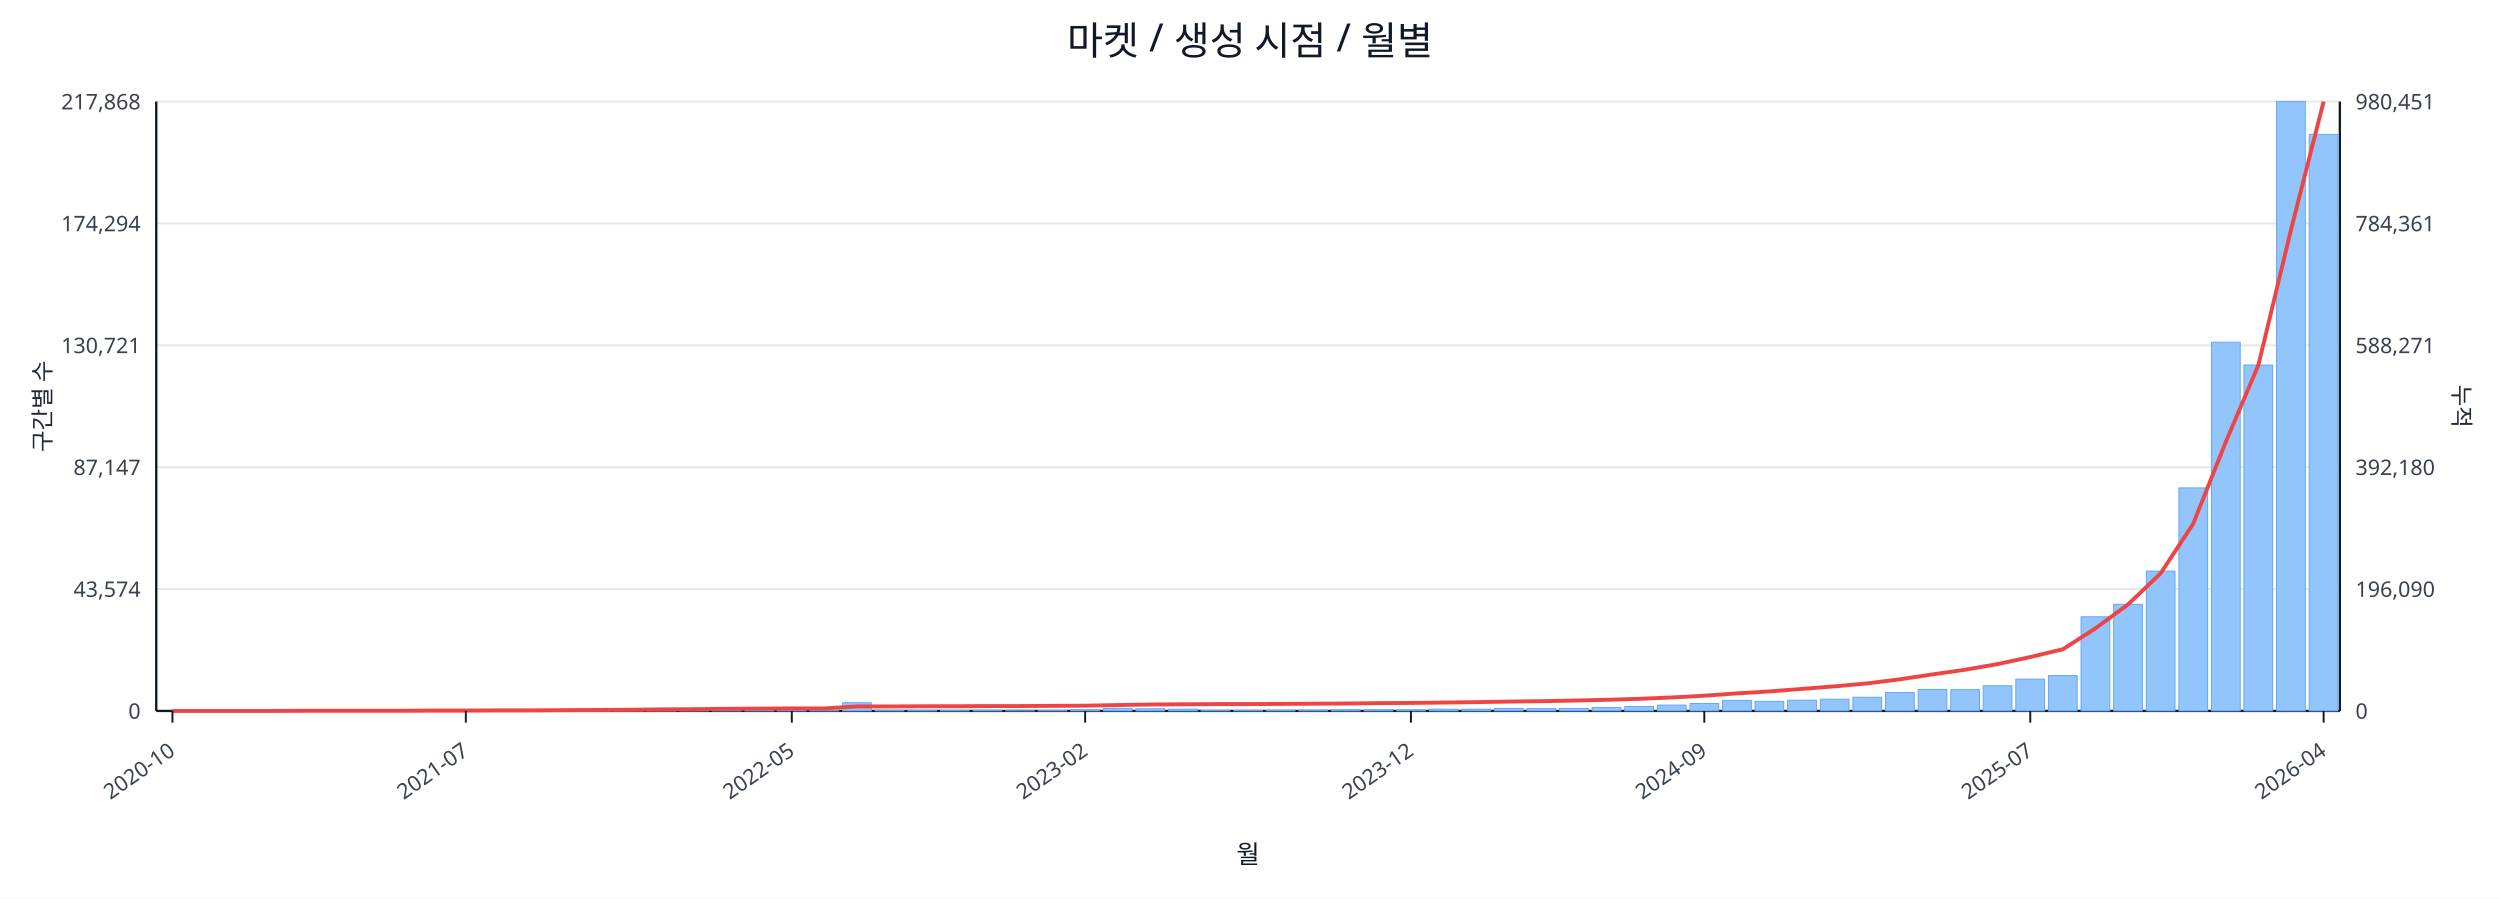
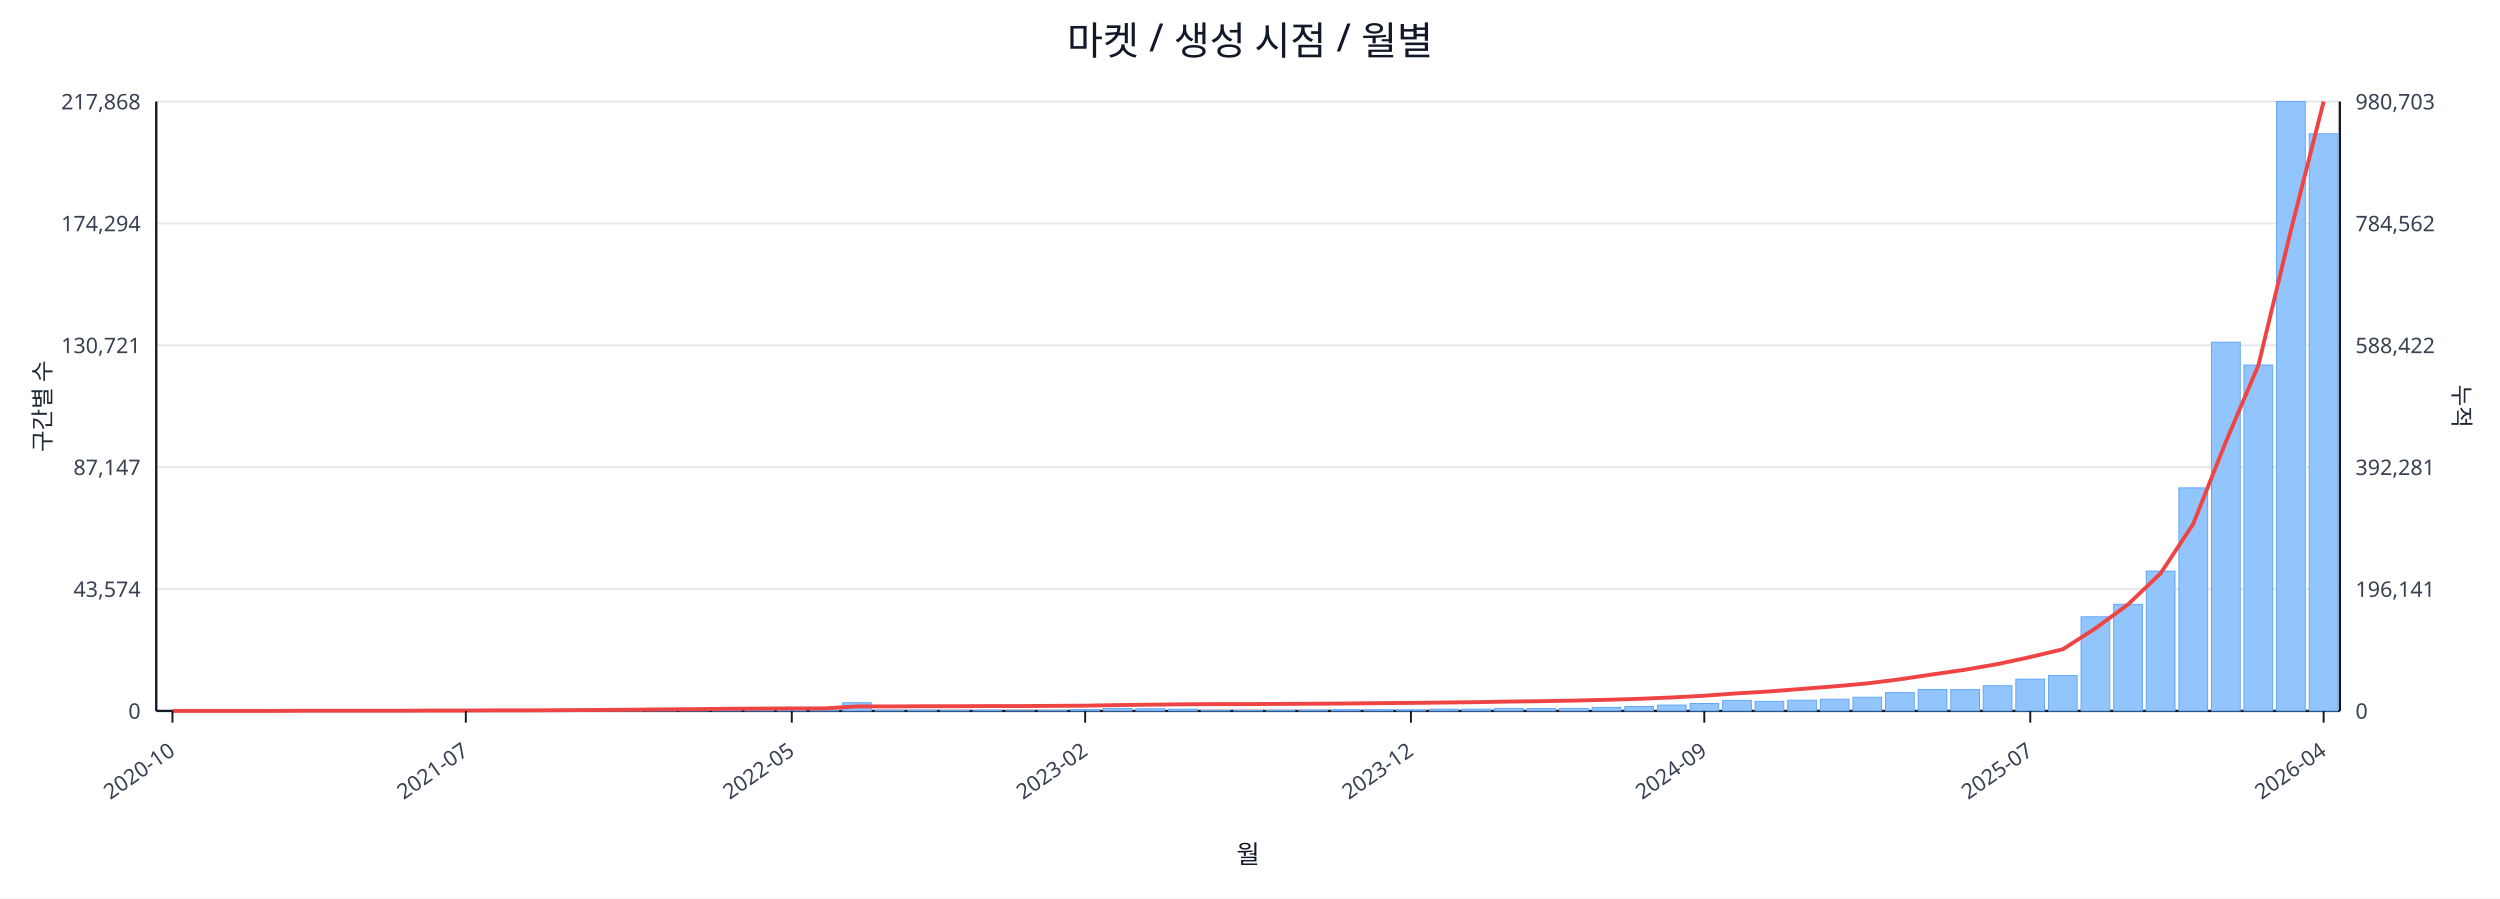
<svg xmlns="http://www.w3.org/2000/svg" width="1280" height="460" viewBox="0 0 1280 460">
  <rect x="0" y="0" width="100%" height="100%" fill="#ffffff" />
  <text x="640.0" y="28" font-size="20" text-anchor="middle" font-family="sans-serif" fill="#111827">마켓 / 생성 시점 / 월별</text>
  <line x1="80.0" y1="52.0" x2="1198.0" y2="52.0" stroke="#e5e7eb" stroke-width="1" />
  <text x="72.0" y="56.0" font-size="11" text-anchor="end" font-family="sans-serif" fill="#374151">217,868</text>
-   <text x="1206.0" y="56.0" font-size="11" text-anchor="start" font-family="sans-serif" fill="#374151">980,451</text>
+   <text x="1206.0" y="56.0" font-size="11" text-anchor="start" font-family="sans-serif" fill="#374151">980,703</text>
  <line x1="80.0" y1="114.4" x2="1198.0" y2="114.4" stroke="#e5e7eb" stroke-width="1" />
  <text x="72.0" y="118.4" font-size="11" text-anchor="end" font-family="sans-serif" fill="#374151">174,294</text>
-   <text x="1206.0" y="118.4" font-size="11" text-anchor="start" font-family="sans-serif" fill="#374151">784,361</text>
+   <text x="1206.0" y="118.4" font-size="11" text-anchor="start" font-family="sans-serif" fill="#374151">784,562</text>
  <line x1="80.0" y1="176.8" x2="1198.0" y2="176.8" stroke="#e5e7eb" stroke-width="1" />
  <text x="72.0" y="180.8" font-size="11" text-anchor="end" font-family="sans-serif" fill="#374151">130,721</text>
-   <text x="1206.0" y="180.8" font-size="11" text-anchor="start" font-family="sans-serif" fill="#374151">588,271</text>
+   <text x="1206.0" y="180.8" font-size="11" text-anchor="start" font-family="sans-serif" fill="#374151">588,422</text>
  <line x1="80.0" y1="239.2" x2="1198.0" y2="239.2" stroke="#e5e7eb" stroke-width="1" />
  <text x="72.0" y="243.2" font-size="11" text-anchor="end" font-family="sans-serif" fill="#374151">87,147</text>
-   <text x="1206.0" y="243.2" font-size="11" text-anchor="start" font-family="sans-serif" fill="#374151">392,180</text>
+   <text x="1206.0" y="243.2" font-size="11" text-anchor="start" font-family="sans-serif" fill="#374151">392,281</text>
  <line x1="80.0" y1="301.6" x2="1198.0" y2="301.6" stroke="#e5e7eb" stroke-width="1" />
  <text x="72.0" y="305.6" font-size="11" text-anchor="end" font-family="sans-serif" fill="#374151">43,574</text>
-   <text x="1206.0" y="305.6" font-size="11" text-anchor="start" font-family="sans-serif" fill="#374151">196,090</text>
+   <text x="1206.0" y="305.6" font-size="11" text-anchor="start" font-family="sans-serif" fill="#374151">196,141</text>
  <line x1="80.0" y1="364.0" x2="1198.0" y2="364.0" stroke="#e5e7eb" stroke-width="1" />
  <text x="72.0" y="368.0" font-size="11" text-anchor="end" font-family="sans-serif" fill="#374151">0</text>
  <text x="1206.0" y="368.0" font-size="11" text-anchor="start" font-family="sans-serif" fill="#374151">0</text>
  <line x1="80.0" y1="364.0" x2="1198.0" y2="364.0" stroke="#111827" stroke-width="1.2" />
  <line x1="80.0" y1="52.0" x2="80.0" y2="364.0" stroke="#111827" stroke-width="1.2" />
  <line x1="1198.0" y1="52.0" x2="1198.0" y2="364.0" stroke="#111827" stroke-width="1.2" />
  <rect x="81.0" y="364.0" width="14.7" height="0.0" fill="#93c5fd" stroke="#60a5fa" stroke-width="0.5" />
  <rect x="97.7" y="364.0" width="14.7" height="0.0" fill="#93c5fd" stroke="#60a5fa" stroke-width="0.5" />
  <rect x="114.4" y="364.0" width="14.7" height="0.0" fill="#93c5fd" stroke="#60a5fa" stroke-width="0.5" />
  <rect x="131.1" y="363.9" width="14.7" height="0.1" fill="#93c5fd" stroke="#60a5fa" stroke-width="0.5" />
  <rect x="147.7" y="363.9" width="14.7" height="0.1" fill="#93c5fd" stroke="#60a5fa" stroke-width="0.5" />
  <rect x="164.4" y="363.9" width="14.7" height="0.1" fill="#93c5fd" stroke="#60a5fa" stroke-width="0.5" />
  <rect x="181.1" y="363.9" width="14.7" height="0.1" fill="#93c5fd" stroke="#60a5fa" stroke-width="0.5" />
  <rect x="197.8" y="363.8" width="14.7" height="0.2" fill="#93c5fd" stroke="#60a5fa" stroke-width="0.5" />
  <rect x="214.5" y="363.7" width="14.7" height="0.3" fill="#93c5fd" stroke="#60a5fa" stroke-width="0.5" />
  <rect x="231.2" y="363.8" width="14.7" height="0.2" fill="#93c5fd" stroke="#60a5fa" stroke-width="0.5" />
  <rect x="247.9" y="363.8" width="14.7" height="0.2" fill="#93c5fd" stroke="#60a5fa" stroke-width="0.5" />
  <rect x="264.6" y="363.9" width="14.7" height="0.1" fill="#93c5fd" stroke="#60a5fa" stroke-width="0.5" />
  <rect x="281.2" y="363.7" width="14.7" height="0.3" fill="#93c5fd" stroke="#60a5fa" stroke-width="0.5" />
  <rect x="297.9" y="363.4" width="14.7" height="0.6" fill="#93c5fd" stroke="#60a5fa" stroke-width="0.5" />
  <rect x="314.6" y="363.5" width="14.7" height="0.5" fill="#93c5fd" stroke="#60a5fa" stroke-width="0.5" />
  <rect x="331.3" y="363.1" width="14.7" height="0.9" fill="#93c5fd" stroke="#60a5fa" stroke-width="0.5" />
  <rect x="348.0" y="363.5" width="14.7" height="0.5" fill="#93c5fd" stroke="#60a5fa" stroke-width="0.5" />
  <rect x="364.7" y="363.3" width="14.7" height="0.7" fill="#93c5fd" stroke="#60a5fa" stroke-width="0.5" />
  <rect x="381.4" y="363.4" width="14.7" height="0.6" fill="#93c5fd" stroke="#60a5fa" stroke-width="0.5" />
  <rect x="398.0" y="363.6" width="14.7" height="0.4" fill="#93c5fd" stroke="#60a5fa" stroke-width="0.5" />
  <rect x="414.7" y="363.8" width="14.7" height="0.2" fill="#93c5fd" stroke="#60a5fa" stroke-width="0.5" />
  <rect x="431.4" y="359.8" width="14.7" height="4.2" fill="#93c5fd" stroke="#60a5fa" stroke-width="0.5" />
  <rect x="448.1" y="363.7" width="14.7" height="0.3" fill="#93c5fd" stroke="#60a5fa" stroke-width="0.5" />
  <rect x="464.8" y="363.7" width="14.7" height="0.3" fill="#93c5fd" stroke="#60a5fa" stroke-width="0.5" />
  <rect x="481.5" y="363.8" width="14.7" height="0.2" fill="#93c5fd" stroke="#60a5fa" stroke-width="0.5" />
  <rect x="498.2" y="363.7" width="14.7" height="0.3" fill="#93c5fd" stroke="#60a5fa" stroke-width="0.5" />
  <rect x="514.9" y="363.9" width="14.7" height="0.1" fill="#93c5fd" stroke="#60a5fa" stroke-width="0.5" />
  <rect x="531.5" y="363.8" width="14.7" height="0.2" fill="#93c5fd" stroke="#60a5fa" stroke-width="0.5" />
  <rect x="548.2" y="363.4" width="14.7" height="0.6" fill="#93c5fd" stroke="#60a5fa" stroke-width="0.5" />
  <rect x="564.9" y="362.7" width="14.7" height="1.3" fill="#93c5fd" stroke="#60a5fa" stroke-width="0.5" />
  <rect x="581.6" y="362.9" width="14.7" height="1.1" fill="#93c5fd" stroke="#60a5fa" stroke-width="0.5" />
  <rect x="598.3" y="363.1" width="14.7" height="0.9" fill="#93c5fd" stroke="#60a5fa" stroke-width="0.5" />
  <rect x="615.0" y="363.8" width="14.7" height="0.2" fill="#93c5fd" stroke="#60a5fa" stroke-width="0.5" />
  <rect x="631.7" y="363.8" width="14.7" height="0.2" fill="#93c5fd" stroke="#60a5fa" stroke-width="0.5" />
  <rect x="648.3" y="363.7" width="14.7" height="0.3" fill="#93c5fd" stroke="#60a5fa" stroke-width="0.5" />
  <rect x="665.0" y="363.6" width="14.7" height="0.4" fill="#93c5fd" stroke="#60a5fa" stroke-width="0.5" />
  <rect x="681.7" y="363.4" width="14.7" height="0.6" fill="#93c5fd" stroke="#60a5fa" stroke-width="0.5" />
  <rect x="698.4" y="363.4" width="14.7" height="0.6" fill="#93c5fd" stroke="#60a5fa" stroke-width="0.5" />
  <rect x="715.1" y="363.5" width="14.7" height="0.5" fill="#93c5fd" stroke="#60a5fa" stroke-width="0.5" />
  <rect x="731.8" y="363.1" width="14.7" height="0.9" fill="#93c5fd" stroke="#60a5fa" stroke-width="0.5" />
  <rect x="748.5" y="363.1" width="14.7" height="0.9" fill="#93c5fd" stroke="#60a5fa" stroke-width="0.5" />
  <rect x="765.1" y="362.7" width="14.7" height="1.3" fill="#93c5fd" stroke="#60a5fa" stroke-width="0.5" />
  <rect x="781.8" y="362.8" width="14.7" height="1.2" fill="#93c5fd" stroke="#60a5fa" stroke-width="0.5" />
  <rect x="798.5" y="362.7" width="14.7" height="1.3" fill="#93c5fd" stroke="#60a5fa" stroke-width="0.5" />
  <rect x="815.2" y="362.2" width="14.7" height="1.8" fill="#93c5fd" stroke="#60a5fa" stroke-width="0.5" />
  <rect x="831.9" y="361.7" width="14.7" height="2.3" fill="#93c5fd" stroke="#60a5fa" stroke-width="0.5" />
  <rect x="848.6" y="361.0" width="14.7" height="3.0" fill="#93c5fd" stroke="#60a5fa" stroke-width="0.5" />
  <rect x="865.3" y="360.2" width="14.7" height="3.8" fill="#93c5fd" stroke="#60a5fa" stroke-width="0.5" />
  <rect x="882.0" y="358.6" width="14.7" height="5.4" fill="#93c5fd" stroke="#60a5fa" stroke-width="0.5" />
  <rect x="898.6" y="359.1" width="14.7" height="4.9" fill="#93c5fd" stroke="#60a5fa" stroke-width="0.5" />
  <rect x="915.3" y="358.5" width="14.7" height="5.5" fill="#93c5fd" stroke="#60a5fa" stroke-width="0.5" />
  <rect x="932.0" y="358.0" width="14.7" height="6.0" fill="#93c5fd" stroke="#60a5fa" stroke-width="0.5" />
  <rect x="948.7" y="357.0" width="14.7" height="7.0" fill="#93c5fd" stroke="#60a5fa" stroke-width="0.5" />
  <rect x="965.4" y="354.6" width="14.7" height="9.4" fill="#93c5fd" stroke="#60a5fa" stroke-width="0.5" />
  <rect x="982.1" y="353.0" width="14.7" height="11.0" fill="#93c5fd" stroke="#60a5fa" stroke-width="0.5" />
  <rect x="998.8" y="353.1" width="14.7" height="10.9" fill="#93c5fd" stroke="#60a5fa" stroke-width="0.5" />
  <rect x="1015.4" y="351.1" width="14.7" height="12.9" fill="#93c5fd" stroke="#60a5fa" stroke-width="0.5" />
  <rect x="1032.1" y="347.7" width="14.7" height="16.3" fill="#93c5fd" stroke="#60a5fa" stroke-width="0.5" />
  <rect x="1048.8" y="345.9" width="14.7" height="18.1" fill="#93c5fd" stroke="#60a5fa" stroke-width="0.5" />
  <rect x="1065.5" y="315.8" width="14.7" height="48.2" fill="#93c5fd" stroke="#60a5fa" stroke-width="0.5" />
  <rect x="1082.2" y="309.4" width="14.7" height="54.6" fill="#93c5fd" stroke="#60a5fa" stroke-width="0.5" />
  <rect x="1098.9" y="292.4" width="14.7" height="71.6" fill="#93c5fd" stroke="#60a5fa" stroke-width="0.5" />
  <rect x="1115.6" y="249.8" width="14.7" height="114.2" fill="#93c5fd" stroke="#60a5fa" stroke-width="0.5" />
  <rect x="1132.3" y="175.2" width="14.7" height="188.8" fill="#93c5fd" stroke="#60a5fa" stroke-width="0.5" />
  <rect x="1148.9" y="186.9" width="14.7" height="177.1" fill="#93c5fd" stroke="#60a5fa" stroke-width="0.5" />
  <rect x="1165.6" y="52.0" width="14.7" height="312.0" fill="#93c5fd" stroke="#60a5fa" stroke-width="0.5" />
-   <rect x="1182.3" y="68.8" width="14.7" height="295.2" fill="#93c5fd" stroke="#60a5fa" stroke-width="0.5" />
-   <polyline fill="none" stroke="#ef4444" stroke-width="2" points="88.3,364.0 105.0,364.0 121.7,364.0 138.4,364.0 155.1,363.9 171.8,363.9 188.5,363.9 205.1,363.9 221.8,363.8 238.5,363.8 255.2,363.7 271.9,363.7 288.6,363.6 305.3,363.5 322.0,363.4 338.6,363.2 355.3,363.1 372.0,362.9 388.7,362.8 405.4,362.7 422.1,362.7 438.8,361.7 455.4,361.7 472.1,361.6 488.8,361.6 505.5,361.5 522.2,361.5 538.9,361.4 555.6,361.3 572.3,361.0 588.9,360.7 605.6,360.6 622.3,360.5 639.0,360.5 655.7,360.4 672.4,360.3 689.1,360.2 705.7,360.0 722.4,359.9 739.1,359.7 755.8,359.5 772.5,359.2 789.2,359.0 805.9,358.7 822.6,358.3 839.2,357.8 855.9,357.1 872.6,356.2 889.3,355.0 906.0,354.0 922.7,352.7 939.4,351.4 956.0,349.9 972.7,347.8 989.4,345.3 1006.1,342.9 1022.8,340.0 1039.5,336.4 1056.2,332.4 1072.9,321.7 1089.5,309.5 1106.2,293.6 1122.9,268.2 1139.6,226.3 1156.3,186.9 1173.0,117.6 1189.7,52.0" />
+   <rect x="1182.3" y="68.5" width="14.7" height="295.5" fill="#93c5fd" stroke="#60a5fa" stroke-width="0.5" />
+   <polyline fill="none" stroke="#ef4444" stroke-width="2" points="88.3,364.0 105.0,364.0 121.7,364.0 138.4,364.0 155.1,363.9 171.8,363.9 188.5,363.9 205.1,363.9 221.8,363.8 238.5,363.8 255.2,363.7 271.9,363.7 288.6,363.6 305.3,363.5 322.0,363.4 338.6,363.2 355.3,363.1 372.0,362.9 388.7,362.8 405.4,362.7 422.1,362.7 438.8,361.7 455.4,361.7 472.1,361.6 488.8,361.6 505.5,361.5 522.2,361.5 538.9,361.4 555.6,361.3 572.3,361.0 588.9,360.8 605.6,360.6 622.3,360.5 639.0,360.5 655.7,360.4 672.4,360.3 689.1,360.2 705.7,360.0 722.4,359.9 739.1,359.7 755.8,359.5 772.5,359.2 789.2,359.0 805.9,358.7 822.6,358.3 839.2,357.8 855.9,357.1 872.6,356.2 889.3,355.0 906.0,354.0 922.7,352.7 939.4,351.4 956.0,349.9 972.7,347.8 989.4,345.3 1006.1,342.9 1022.8,340.0 1039.5,336.4 1056.2,332.4 1072.9,321.7 1089.5,309.5 1106.2,293.6 1122.9,268.3 1139.6,226.3 1156.3,187.0 1173.0,117.7 1189.7,52.0" />
  <line x1="88.3" y1="364.0" x2="88.3" y2="370.0" stroke="#111827" stroke-width="1" />
  <text x="90.3" y="386.0" font-size="11" text-anchor="end" transform="rotate(-35 90.3 386.0)" font-family="sans-serif" fill="#374151">2020-10</text>
  <line x1="238.5" y1="364.0" x2="238.5" y2="370.0" stroke="#111827" stroke-width="1" />
  <text x="240.5" y="386.0" font-size="11" text-anchor="end" transform="rotate(-35 240.5 386.0)" font-family="sans-serif" fill="#374151">2021-07</text>
  <line x1="405.4" y1="364.0" x2="405.4" y2="370.0" stroke="#111827" stroke-width="1" />
  <text x="407.4" y="386.0" font-size="11" text-anchor="end" transform="rotate(-35 407.4 386.0)" font-family="sans-serif" fill="#374151">2022-05</text>
  <line x1="555.6" y1="364.0" x2="555.6" y2="370.0" stroke="#111827" stroke-width="1" />
  <text x="557.6" y="386.0" font-size="11" text-anchor="end" transform="rotate(-35 557.6 386.0)" font-family="sans-serif" fill="#374151">2023-02</text>
  <line x1="722.4" y1="364.0" x2="722.4" y2="370.0" stroke="#111827" stroke-width="1" />
  <text x="724.4" y="386.0" font-size="11" text-anchor="end" transform="rotate(-35 724.4 386.0)" font-family="sans-serif" fill="#374151">2023-12</text>
  <line x1="872.6" y1="364.0" x2="872.6" y2="370.0" stroke="#111827" stroke-width="1" />
  <text x="874.6" y="386.0" font-size="11" text-anchor="end" transform="rotate(-35 874.6 386.0)" font-family="sans-serif" fill="#374151">2024-09</text>
  <line x1="1039.5" y1="364.0" x2="1039.5" y2="370.0" stroke="#111827" stroke-width="1" />
  <text x="1041.5" y="386.0" font-size="11" text-anchor="end" transform="rotate(-35 1041.5 386.0)" font-family="sans-serif" fill="#374151">2025-07</text>
  <line x1="1189.7" y1="364.0" x2="1189.7" y2="370.0" stroke="#111827" stroke-width="1" />
  <text x="1191.7" y="386.0" font-size="11" text-anchor="end" transform="rotate(-35 1191.7 386.0)" font-family="sans-serif" fill="#374151">2026-04</text>
  <text x="26" y="208.0" font-size="12" transform="rotate(-90 26 208.0)" text-anchor="middle" font-family="sans-serif" fill="#1f2937">구간별 수</text>
  <text x="1256.0" y="208.0" font-size="12" transform="rotate(90 1256.0 208.0)" text-anchor="middle" font-family="sans-serif" fill="#1f2937">누적</text>
  <text x="639.0" y="442.0" font-size="13" text-anchor="middle" font-family="sans-serif" fill="#111827">월</text>
</svg>
